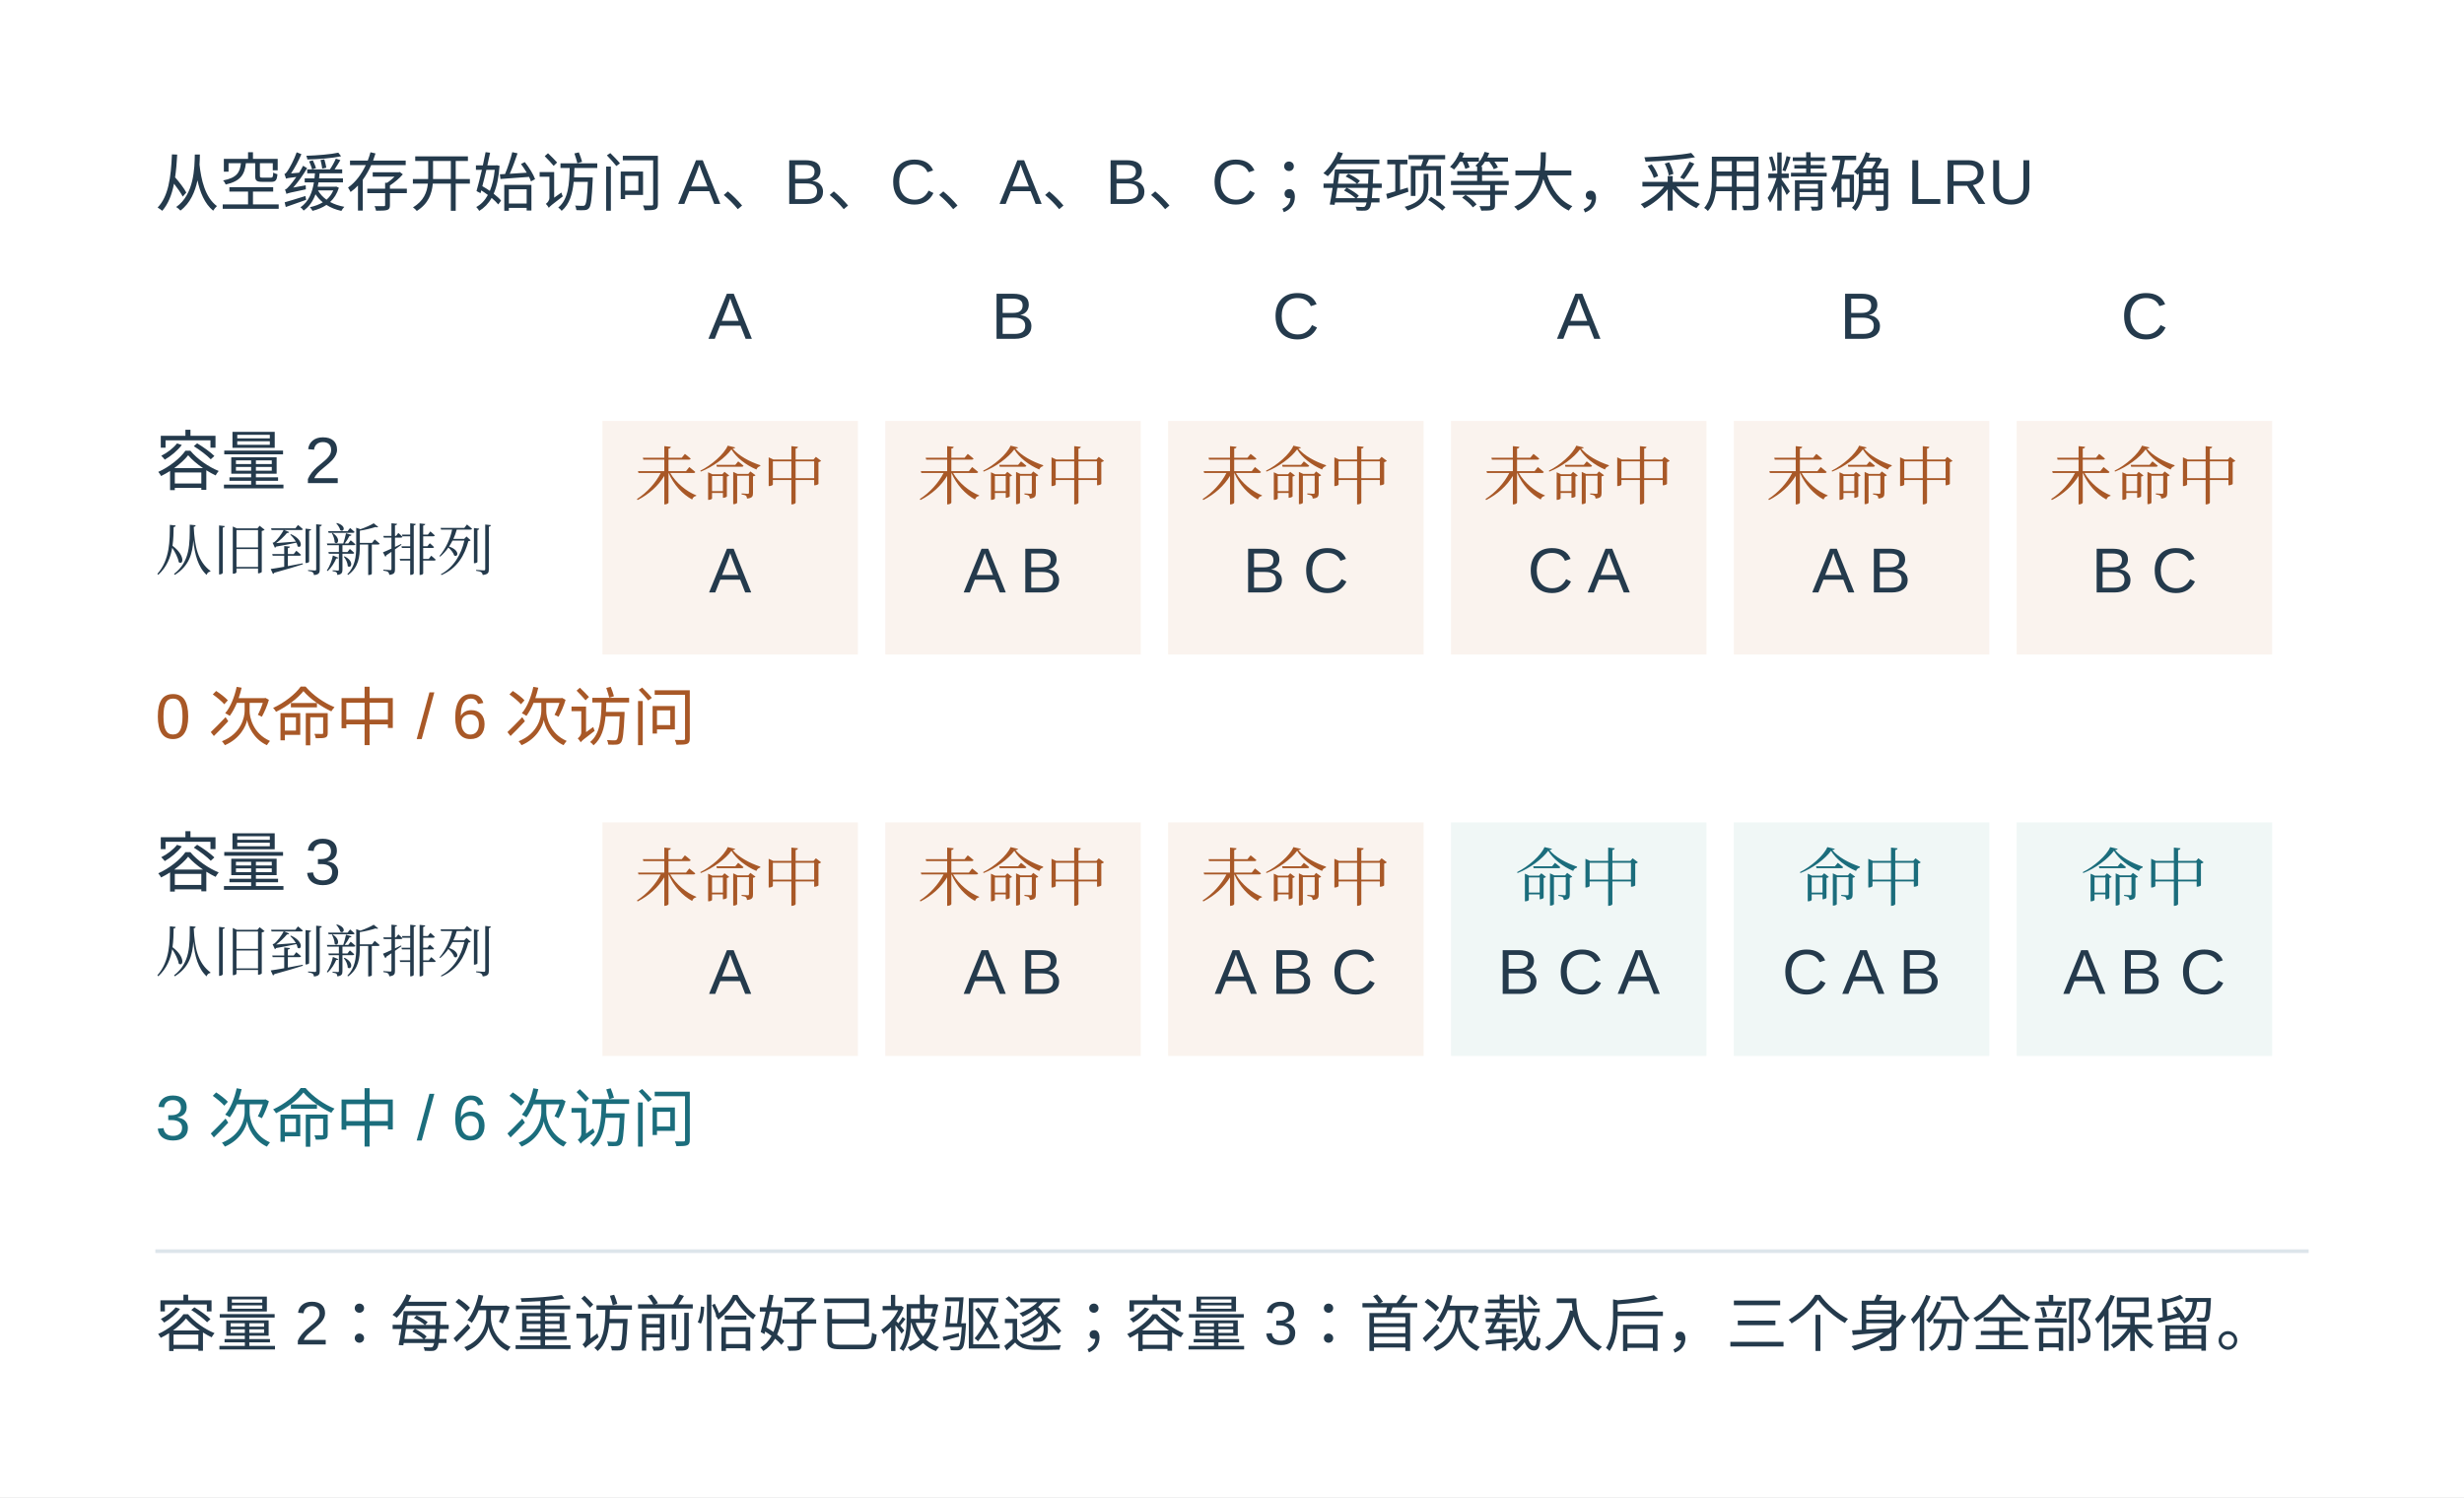
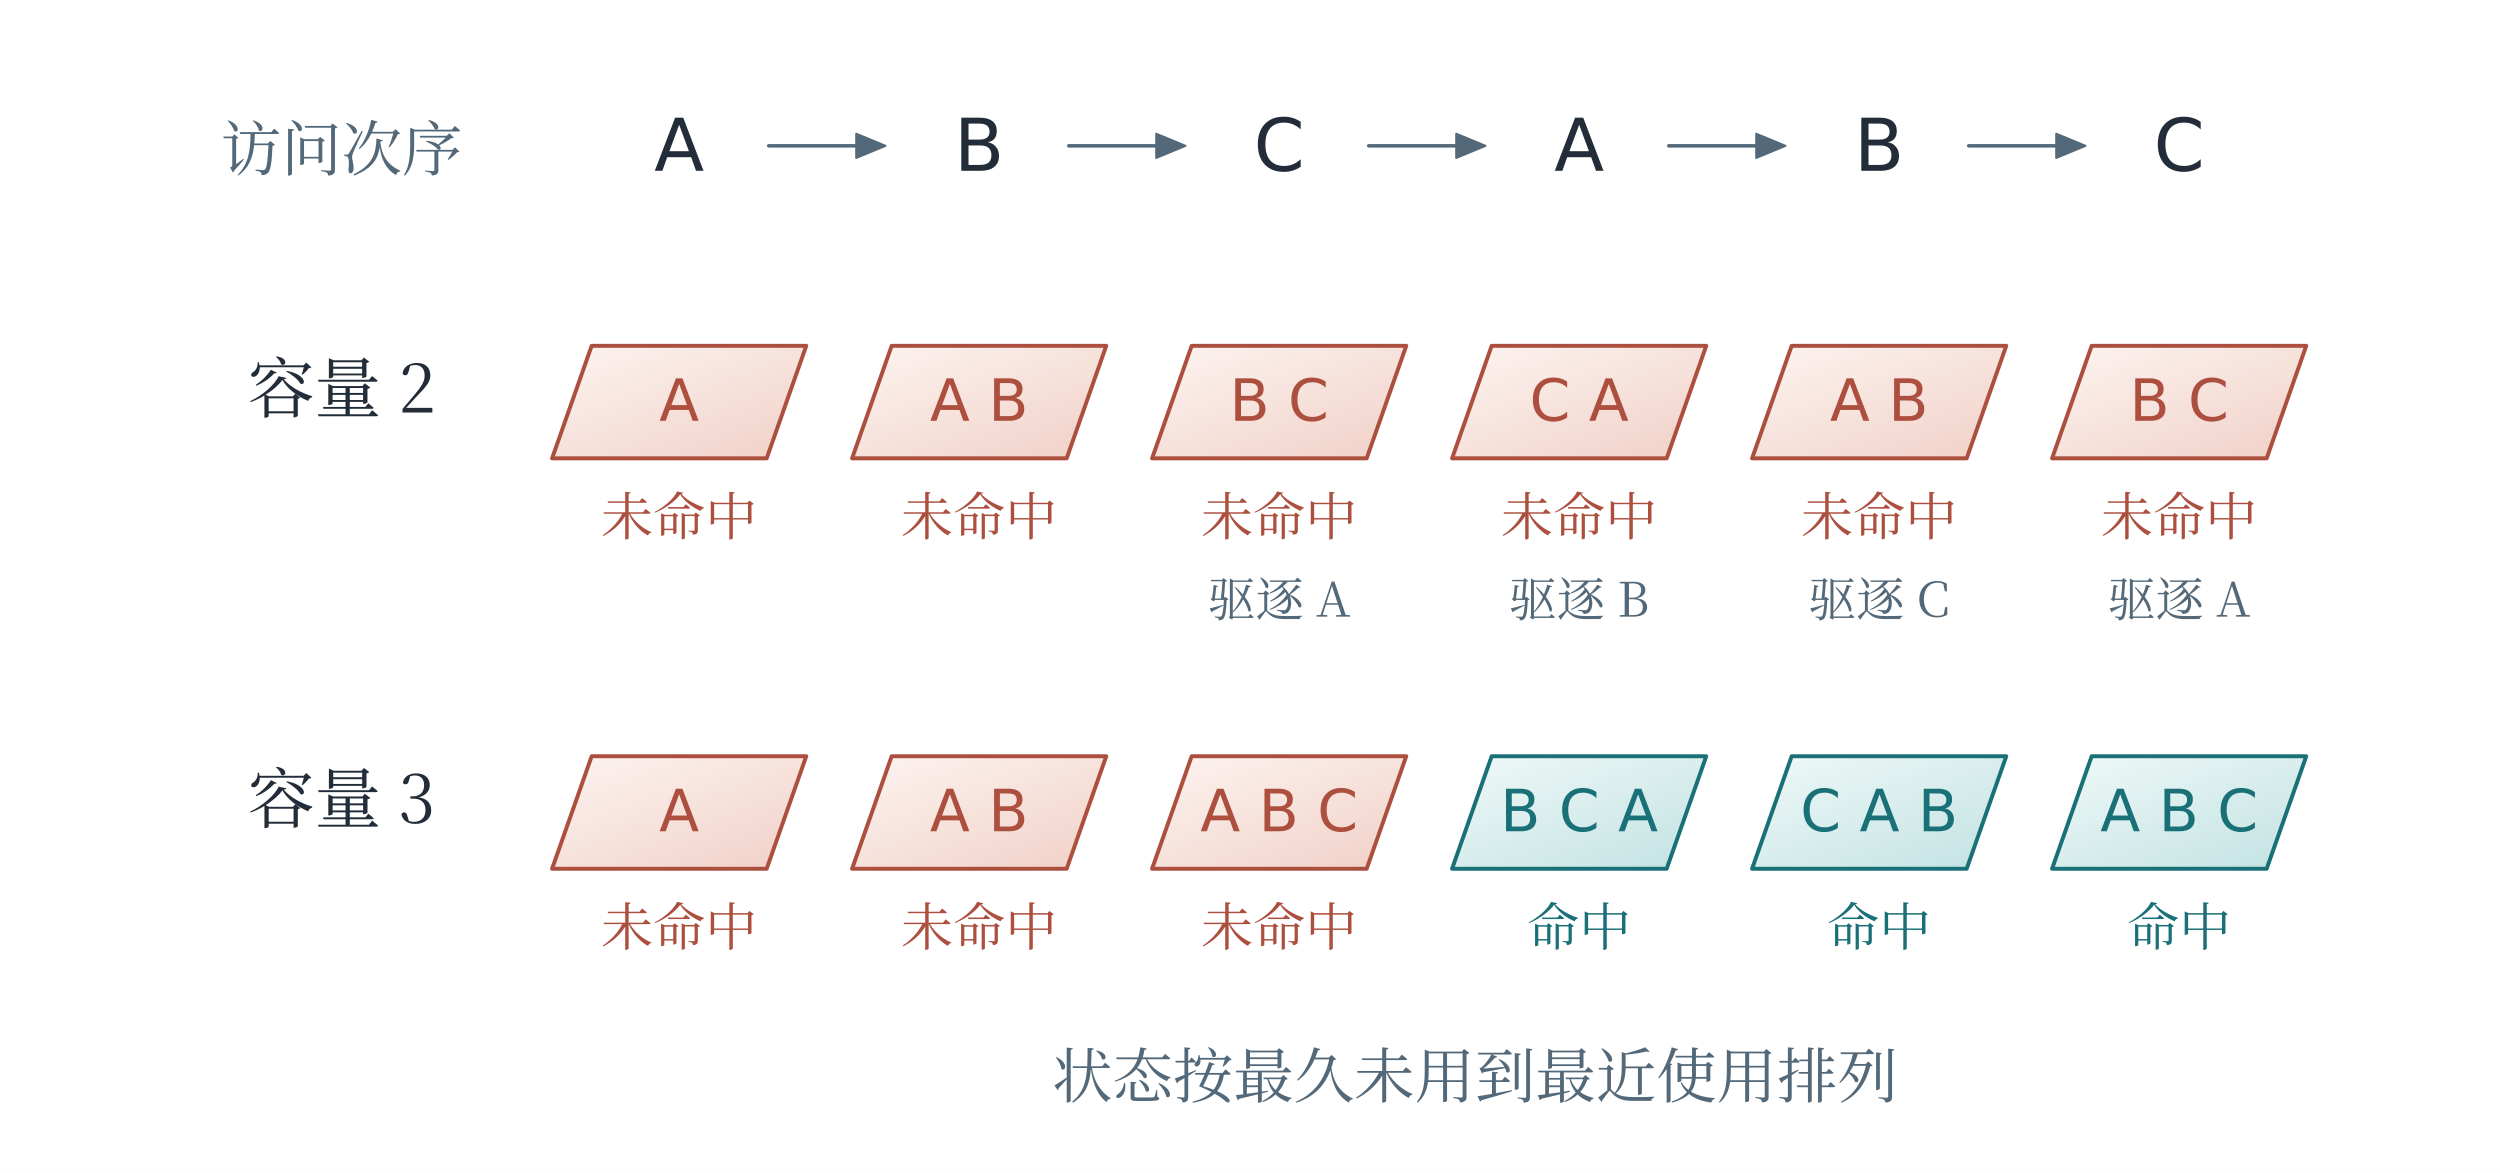
- <svg xmlns="http://www.w3.org/2000/svg" width="996.48" height="605.48" viewBox="-18.24 28.76 996.48 605.48" role="img" aria-labelledby="artwork-title artwork-desc">
+ <svg xmlns="http://www.w3.org/2000/svg" viewBox="0 0 1200 563" role="img" aria-labelledby="title description">
  <defs>
-     <clipPath id="artwork-view">
-       <rect x="25" y="76" width="910" height="518.673" />
-     </clipPath>
+     <linearGradient id="wash-t" x1="0%" y1="0%" x2="90%" y2="100%">
+       <stop offset="0" stop-color="#eff9f8" />
+       <stop offset="1" stop-color="#c4e3e3" />
+     </linearGradient>
+     <linearGradient id="wash-c" x1="0%" y1="0%" x2="90%" y2="100%">
+       <stop offset="0" stop-color="#fdf4f1" />
+       <stop offset="1" stop-color="#f1d2c9" />
+     </linearGradient>
+     <linearGradient id="wash-v" x1="0%" y1="0%" x2="90%" y2="100%">
+       <stop offset="0" stop-color="#f8f5fa" />
+       <stop offset="1" stop-color="#e3d9ef" />
+     </linearGradient>
+     <linearGradient id="wash-g" x1="0%" y1="0%" x2="90%" y2="100%">
+       <stop offset="0" stop-color="#f2f8f3" />
+       <stop offset="1" stop-color="#d7eadc" />
+     </linearGradient>
+     <linearGradient id="wash-n" x1="0%" y1="0%" x2="90%" y2="100%">
+       <stop offset="0" stop-color="#f7fafb" />
+       <stop offset="1" stop-color="#e8eef0" />
+     </linearGradient>
  </defs>
-   <rect id="edition-paper" x="-18.24" y="28.76" width="996.48" height="605.48" fill="#ffffff" />
-   <svg id="edition-view" x="0" y="47" width="960" height="569" viewBox="0 47 960 569" overflow="hidden">
-     <rect width="960" height="616" fill="#ffffff" />
-     <g clip-path="url(#artwork-view)">
-       <g transform="translate(7.68142 36.64704) scale(0.737997)">
-         <g>
-           <rect width="1233.067" height="702.812" fill="#ffffff" x="23.467" y="53.324" />
-           <g font-family="Microsoft YaHei,Arial,sans-serif" fill="#243a4c">
-             <text x="50" y="102" font-size="34.83px" fill="#243a4c" text-anchor="start">从空缓存开始访问 A、B、C、A、B、C；每项等大，采用精确 LRU</text>
-             <text x="365" y="175" font-size="35.908px" fill="#243a4c" text-anchor="middle">A</text>
-             <text x="520" y="175" font-size="35.908px" fill="#243a4c" text-anchor="middle">B</text>
-             <text x="675" y="175" font-size="35.908px" fill="#243a4c" text-anchor="middle">C</text>
-             <text x="830" y="175" font-size="35.908px" fill="#243a4c" text-anchor="middle">A</text>
-             <text x="985" y="175" font-size="35.908px" fill="#243a4c" text-anchor="middle">B</text>
-             <text x="1140" y="175" font-size="35.908px" fill="#243a4c" text-anchor="middle">C</text>
-             <text x="50" y="255" font-size="35.908px" fill="#243a4c" text-anchor="start">容量 2</text>
-             <text x="50" y="302" font-size="30.96px" fill="#243a4c" text-anchor="start" font-family="SimSun, Noto Serif CJK SC, STSong, Microsoft YaHei, serif">从旧到新排列</text>
-             <rect x="295" y="220" width="140" height="128" fill="#faf3ee" />
-             <text x="365" y="263" font-size="34.83px" fill="#a85827" text-anchor="middle" font-family="SimSun, Noto Serif CJK SC, STSong, Microsoft YaHei, serif">未命中</text>
-             <text x="365" y="314" font-size="34.83px" fill="#243a4c" text-anchor="middle">A</text>
-             <rect x="450" y="220" width="140" height="128" fill="#faf3ee" />
-             <text x="520" y="263" font-size="34.83px" fill="#a85827" text-anchor="middle" font-family="SimSun, Noto Serif CJK SC, STSong, Microsoft YaHei, serif">未命中</text>
-             <text x="520" y="314" font-size="34.83px" fill="#243a4c" text-anchor="middle">A B</text>
-             <rect x="605" y="220" width="140" height="128" fill="#faf3ee" />
-             <text x="675" y="263" font-size="34.83px" fill="#a85827" text-anchor="middle" font-family="SimSun, Noto Serif CJK SC, STSong, Microsoft YaHei, serif">未命中</text>
-             <text x="675" y="314" font-size="34.83px" fill="#243a4c" text-anchor="middle">B C</text>
-             <rect x="760" y="220" width="140" height="128" fill="#faf3ee" />
-             <text x="830" y="263" font-size="34.83px" fill="#a85827" text-anchor="middle" font-family="SimSun, Noto Serif CJK SC, STSong, Microsoft YaHei, serif">未命中</text>
-             <text x="830" y="314" font-size="34.83px" fill="#243a4c" text-anchor="middle">C A</text>
-             <rect x="915" y="220" width="140" height="128" fill="#faf3ee" />
-             <text x="985" y="263" font-size="34.83px" fill="#a85827" text-anchor="middle" font-family="SimSun, Noto Serif CJK SC, STSong, Microsoft YaHei, serif">未命中</text>
-             <text x="985" y="314" font-size="34.83px" fill="#243a4c" text-anchor="middle">A B</text>
-             <rect x="1070" y="220" width="140" height="128" fill="#faf3ee" />
-             <text x="1140" y="263" font-size="34.83px" fill="#a85827" text-anchor="middle" font-family="SimSun, Noto Serif CJK SC, STSong, Microsoft YaHei, serif">未命中</text>
-             <text x="1140" y="314" font-size="34.83px" fill="#243a4c" text-anchor="middle">B C</text>
-             <text x="50" y="394" font-size="34.83px" fill="#a85827" text-anchor="start">0 次命中 / 6 次访问</text>
-             <text x="50" y="475" font-size="35.908px" fill="#243a4c" text-anchor="start">容量 3</text>
-             <text x="50" y="522" font-size="30.96px" fill="#243a4c" text-anchor="start" font-family="SimSun, Noto Serif CJK SC, STSong, Microsoft YaHei, serif">从旧到新排列</text>
-             <rect x="295" y="440" width="140" height="128" fill="#faf3ee" />
-             <text x="365" y="483" font-size="34.83px" fill="#a85827" text-anchor="middle" font-family="SimSun, Noto Serif CJK SC, STSong, Microsoft YaHei, serif">未命中</text>
-             <text x="365" y="534" font-size="34.83px" fill="#243a4c" text-anchor="middle">A</text>
-             <rect x="450" y="440" width="140" height="128" fill="#faf3ee" />
-             <text x="520" y="483" font-size="34.83px" fill="#a85827" text-anchor="middle" font-family="SimSun, Noto Serif CJK SC, STSong, Microsoft YaHei, serif">未命中</text>
-             <text x="520" y="534" font-size="34.83px" fill="#243a4c" text-anchor="middle">A B</text>
-             <rect x="605" y="440" width="140" height="128" fill="#faf3ee" />
-             <text x="675" y="483" font-size="34.83px" fill="#a85827" text-anchor="middle" font-family="SimSun, Noto Serif CJK SC, STSong, Microsoft YaHei, serif">未命中</text>
-             <text x="675" y="534" font-size="34.83px" fill="#243a4c" text-anchor="middle">A B C</text>
-             <rect x="760" y="440" width="140" height="128" fill="#f0f7f6" />
-             <text x="830" y="483" font-size="34.83px" fill="#1b6d7c" text-anchor="middle" font-family="SimSun, Noto Serif CJK SC, STSong, Microsoft YaHei, serif">命中</text>
-             <text x="830" y="534" font-size="34.83px" fill="#243a4c" text-anchor="middle">B C A</text>
-             <rect x="915" y="440" width="140" height="128" fill="#f0f7f6" />
-             <text x="985" y="483" font-size="34.83px" fill="#1b6d7c" text-anchor="middle" font-family="SimSun, Noto Serif CJK SC, STSong, Microsoft YaHei, serif">命中</text>
-             <text x="985" y="534" font-size="34.83px" fill="#243a4c" text-anchor="middle">C A B</text>
-             <rect x="1070" y="440" width="140" height="128" fill="#f0f7f6" />
-             <text x="1140" y="483" font-size="34.83px" fill="#1b6d7c" text-anchor="middle" font-family="SimSun, Noto Serif CJK SC, STSong, Microsoft YaHei, serif">命中</text>
-             <text x="1140" y="534" font-size="34.83px" fill="#243a4c" text-anchor="middle">A B C</text>
-             <text x="50" y="614" font-size="34.83px" fill="#1b6d7c" text-anchor="start">3 次命中 / 6 次访问</text>
-             <line stroke="#dde5eb" stroke-width="2" x1="50" y1="675" x2="1230" y2="675" />
-             <text x="50" y="727" font-size="33.54px" fill="#243a4c" text-anchor="start">容量 2：每次重访前恰好已被驱逐；容量 3：首次载入后，三个身份全部保留。</text>
-           </g>
-         </g>
-       </g>
-     </g>
-   </svg>
+   <rect x="0" y="0" width="1200" height="563" fill="white" stroke="none" stroke-width="1.6" rx="0" />
+   <text x="164" y="82" fill="#536979" font-size="29" text-anchor="middle" font-family="SimSun, Noto Serif CJK SC, STSong, Microsoft YaHei, serif">访问次序</text>
+   <text x="326" y="82" fill="#222d39" font-size="35" text-anchor="middle" font-family="Cambria Math, DejaVu Sans, Microsoft YaHei, sans-serif">A</text>
+   <text x="470" y="82" fill="#222d39" font-size="35" text-anchor="middle" font-family="Cambria Math, DejaVu Sans, Microsoft YaHei, sans-serif">B</text>
+   <path d="M369 70 L414 70" stroke="#536979" stroke-width="1.7" fill="none" stroke-linecap="round" stroke-linejoin="round" />
+   <path d="M425 70L411 64.2L411 75.8Z" stroke="#536979" stroke-width="1" fill="#536979" stroke-linecap="round" stroke-linejoin="round" />
+   <text x="614" y="82" fill="#222d39" font-size="35" text-anchor="middle" font-family="Cambria Math, DejaVu Sans, Microsoft YaHei, sans-serif">C</text>
+   <path d="M513 70 L558 70" stroke="#536979" stroke-width="1.7" fill="none" stroke-linecap="round" stroke-linejoin="round" />
+   <path d="M569 70L555 64.2L555 75.8Z" stroke="#536979" stroke-width="1" fill="#536979" stroke-linecap="round" stroke-linejoin="round" />
+   <text x="758" y="82" fill="#222d39" font-size="35" text-anchor="middle" font-family="Cambria Math, DejaVu Sans, Microsoft YaHei, sans-serif">A</text>
+   <path d="M657 70 L702 70" stroke="#536979" stroke-width="1.7" fill="none" stroke-linecap="round" stroke-linejoin="round" />
+   <path d="M713 70L699 64.2L699 75.8Z" stroke="#536979" stroke-width="1" fill="#536979" stroke-linecap="round" stroke-linejoin="round" />
+   <text x="902" y="82" fill="#222d39" font-size="35" text-anchor="middle" font-family="Cambria Math, DejaVu Sans, Microsoft YaHei, sans-serif">B</text>
+   <path d="M801 70 L846 70" stroke="#536979" stroke-width="1.7" fill="none" stroke-linecap="round" stroke-linejoin="round" />
+   <path d="M857 70L843 64.2L843 75.8Z" stroke="#536979" stroke-width="1" fill="#536979" stroke-linecap="round" stroke-linejoin="round" />
+   <text x="1046" y="82" fill="#222d39" font-size="35" text-anchor="middle" font-family="Cambria Math, DejaVu Sans, Microsoft YaHei, sans-serif">C</text>
+   <path d="M945 70 L990 70" stroke="#536979" stroke-width="1.7" fill="none" stroke-linecap="round" stroke-linejoin="round" />
+   <path d="M1001 70L987 64.2L987 75.8Z" stroke="#536979" stroke-width="1" fill="#536979" stroke-linecap="round" stroke-linejoin="round" />
+   <text x="164" y="198" fill="#222d39" font-size="32" text-anchor="middle" font-family="SimSun, Noto Serif CJK SC, STSong, Microsoft YaHei, serif">容量 2</text>
+   <path d="M265 220l19 -54h103l-19 54Z" stroke="#ac4f3e" stroke-width="1.9" fill="url(#wash-c)" stroke-linecap="round" stroke-linejoin="round" />
+   <text x="326" y="202" fill="#ac4f3e" font-size="28" text-anchor="middle" font-family="Cambria Math, DejaVu Sans, Microsoft YaHei, sans-serif">A</text>
+   <text x="326" y="257" fill="#ac4f3e" font-size="25" text-anchor="middle" font-family="SimSun, Noto Serif CJK SC, STSong, Microsoft YaHei, serif">未命中</text>
+   <path d="M409 220l19 -54h103l-19 54Z" stroke="#ac4f3e" stroke-width="1.9" fill="url(#wash-c)" stroke-linecap="round" stroke-linejoin="round" />
+   <text x="470" y="202" fill="#ac4f3e" font-size="28" text-anchor="middle" font-family="Cambria Math, DejaVu Sans, Microsoft YaHei, sans-serif">A  B</text>
+   <text x="470" y="257" fill="#ac4f3e" font-size="25" text-anchor="middle" font-family="SimSun, Noto Serif CJK SC, STSong, Microsoft YaHei, serif">未命中</text>
+   <path d="M553 220l19 -54h103l-19 54Z" stroke="#ac4f3e" stroke-width="1.9" fill="url(#wash-c)" stroke-linecap="round" stroke-linejoin="round" />
+   <text x="614" y="202" fill="#ac4f3e" font-size="28" text-anchor="middle" font-family="Cambria Math, DejaVu Sans, Microsoft YaHei, sans-serif">B  C</text>
+   <text x="614" y="257" fill="#ac4f3e" font-size="25" text-anchor="middle" font-family="SimSun, Noto Serif CJK SC, STSong, Microsoft YaHei, serif">未命中</text>
+   <text x="614" y="296" fill="#536979" font-size="23" text-anchor="middle" font-family="SimSun, Noto Serif CJK SC, STSong, Microsoft YaHei, serif">驱逐 A</text>
+   <path d="M697 220l19 -54h103l-19 54Z" stroke="#ac4f3e" stroke-width="1.9" fill="url(#wash-c)" stroke-linecap="round" stroke-linejoin="round" />
+   <text x="758" y="202" fill="#ac4f3e" font-size="28" text-anchor="middle" font-family="Cambria Math, DejaVu Sans, Microsoft YaHei, sans-serif">C  A</text>
+   <text x="758" y="257" fill="#ac4f3e" font-size="25" text-anchor="middle" font-family="SimSun, Noto Serif CJK SC, STSong, Microsoft YaHei, serif">未命中</text>
+   <text x="758" y="296" fill="#536979" font-size="23" text-anchor="middle" font-family="SimSun, Noto Serif CJK SC, STSong, Microsoft YaHei, serif">驱逐 B</text>
+   <path d="M841 220l19 -54h103l-19 54Z" stroke="#ac4f3e" stroke-width="1.9" fill="url(#wash-c)" stroke-linecap="round" stroke-linejoin="round" />
+   <text x="902" y="202" fill="#ac4f3e" font-size="28" text-anchor="middle" font-family="Cambria Math, DejaVu Sans, Microsoft YaHei, sans-serif">A  B</text>
+   <text x="902" y="257" fill="#ac4f3e" font-size="25" text-anchor="middle" font-family="SimSun, Noto Serif CJK SC, STSong, Microsoft YaHei, serif">未命中</text>
+   <text x="902" y="296" fill="#536979" font-size="23" text-anchor="middle" font-family="SimSun, Noto Serif CJK SC, STSong, Microsoft YaHei, serif">驱逐 C</text>
+   <path d="M985 220l19 -54h103l-19 54Z" stroke="#ac4f3e" stroke-width="1.9" fill="url(#wash-c)" stroke-linecap="round" stroke-linejoin="round" />
+   <text x="1046" y="202" fill="#ac4f3e" font-size="28" text-anchor="middle" font-family="Cambria Math, DejaVu Sans, Microsoft YaHei, sans-serif">B  C</text>
+   <text x="1046" y="257" fill="#ac4f3e" font-size="25" text-anchor="middle" font-family="SimSun, Noto Serif CJK SC, STSong, Microsoft YaHei, serif">未命中</text>
+   <text x="1046" y="296" fill="#536979" font-size="23" text-anchor="middle" font-family="SimSun, Noto Serif CJK SC, STSong, Microsoft YaHei, serif">驱逐 A</text>
+   <text x="164" y="395" fill="#222d39" font-size="32" text-anchor="middle" font-family="SimSun, Noto Serif CJK SC, STSong, Microsoft YaHei, serif">容量 3</text>
+   <path d="M265 417l19 -54h103l-19 54Z" stroke="#ac4f3e" stroke-width="1.9" fill="url(#wash-c)" stroke-linecap="round" stroke-linejoin="round" />
+   <text x="326" y="399" fill="#ac4f3e" font-size="28" text-anchor="middle" font-family="Cambria Math, DejaVu Sans, Microsoft YaHei, sans-serif">A</text>
+   <text x="326" y="454" fill="#ac4f3e" font-size="25" text-anchor="middle" font-family="SimSun, Noto Serif CJK SC, STSong, Microsoft YaHei, serif">未命中</text>
+   <path d="M409 417l19 -54h103l-19 54Z" stroke="#ac4f3e" stroke-width="1.9" fill="url(#wash-c)" stroke-linecap="round" stroke-linejoin="round" />
+   <text x="470" y="399" fill="#ac4f3e" font-size="28" text-anchor="middle" font-family="Cambria Math, DejaVu Sans, Microsoft YaHei, sans-serif">A  B</text>
+   <text x="470" y="454" fill="#ac4f3e" font-size="25" text-anchor="middle" font-family="SimSun, Noto Serif CJK SC, STSong, Microsoft YaHei, serif">未命中</text>
+   <path d="M553 417l19 -54h103l-19 54Z" stroke="#ac4f3e" stroke-width="1.9" fill="url(#wash-c)" stroke-linecap="round" stroke-linejoin="round" />
+   <text x="614" y="399" fill="#ac4f3e" font-size="28" text-anchor="middle" font-family="Cambria Math, DejaVu Sans, Microsoft YaHei, sans-serif">A  B  C</text>
+   <text x="614" y="454" fill="#ac4f3e" font-size="25" text-anchor="middle" font-family="SimSun, Noto Serif CJK SC, STSong, Microsoft YaHei, serif">未命中</text>
+   <path d="M697 417l19 -54h103l-19 54Z" stroke="#1a7077" stroke-width="1.9" fill="url(#wash-t)" stroke-linecap="round" stroke-linejoin="round" />
+   <text x="758" y="399" fill="#1a7077" font-size="28" text-anchor="middle" font-family="Cambria Math, DejaVu Sans, Microsoft YaHei, sans-serif">B  C  A</text>
+   <text x="758" y="454" fill="#1a7077" font-size="25" text-anchor="middle" font-family="SimSun, Noto Serif CJK SC, STSong, Microsoft YaHei, serif">命中</text>
+   <path d="M841 417l19 -54h103l-19 54Z" stroke="#1a7077" stroke-width="1.9" fill="url(#wash-t)" stroke-linecap="round" stroke-linejoin="round" />
+   <text x="902" y="399" fill="#1a7077" font-size="28" text-anchor="middle" font-family="Cambria Math, DejaVu Sans, Microsoft YaHei, sans-serif">C  A  B</text>
+   <text x="902" y="454" fill="#1a7077" font-size="25" text-anchor="middle" font-family="SimSun, Noto Serif CJK SC, STSong, Microsoft YaHei, serif">命中</text>
+   <path d="M985 417l19 -54h103l-19 54Z" stroke="#1a7077" stroke-width="1.9" fill="url(#wash-t)" stroke-linecap="round" stroke-linejoin="round" />
+   <text x="1046" y="399" fill="#1a7077" font-size="28" text-anchor="middle" font-family="Cambria Math, DejaVu Sans, Microsoft YaHei, sans-serif">A  B  C</text>
+   <text x="1046" y="454" fill="#1a7077" font-size="25" text-anchor="middle" font-family="SimSun, Noto Serif CJK SC, STSong, Microsoft YaHei, serif">命中</text>
+   <text x="708" y="527" fill="#536979" font-size="29" text-anchor="middle" font-family="SimSun, Noto Serif CJK SC, STSong, Microsoft YaHei, serif">状态按最久未用到最近使用排列</text>
</svg>
